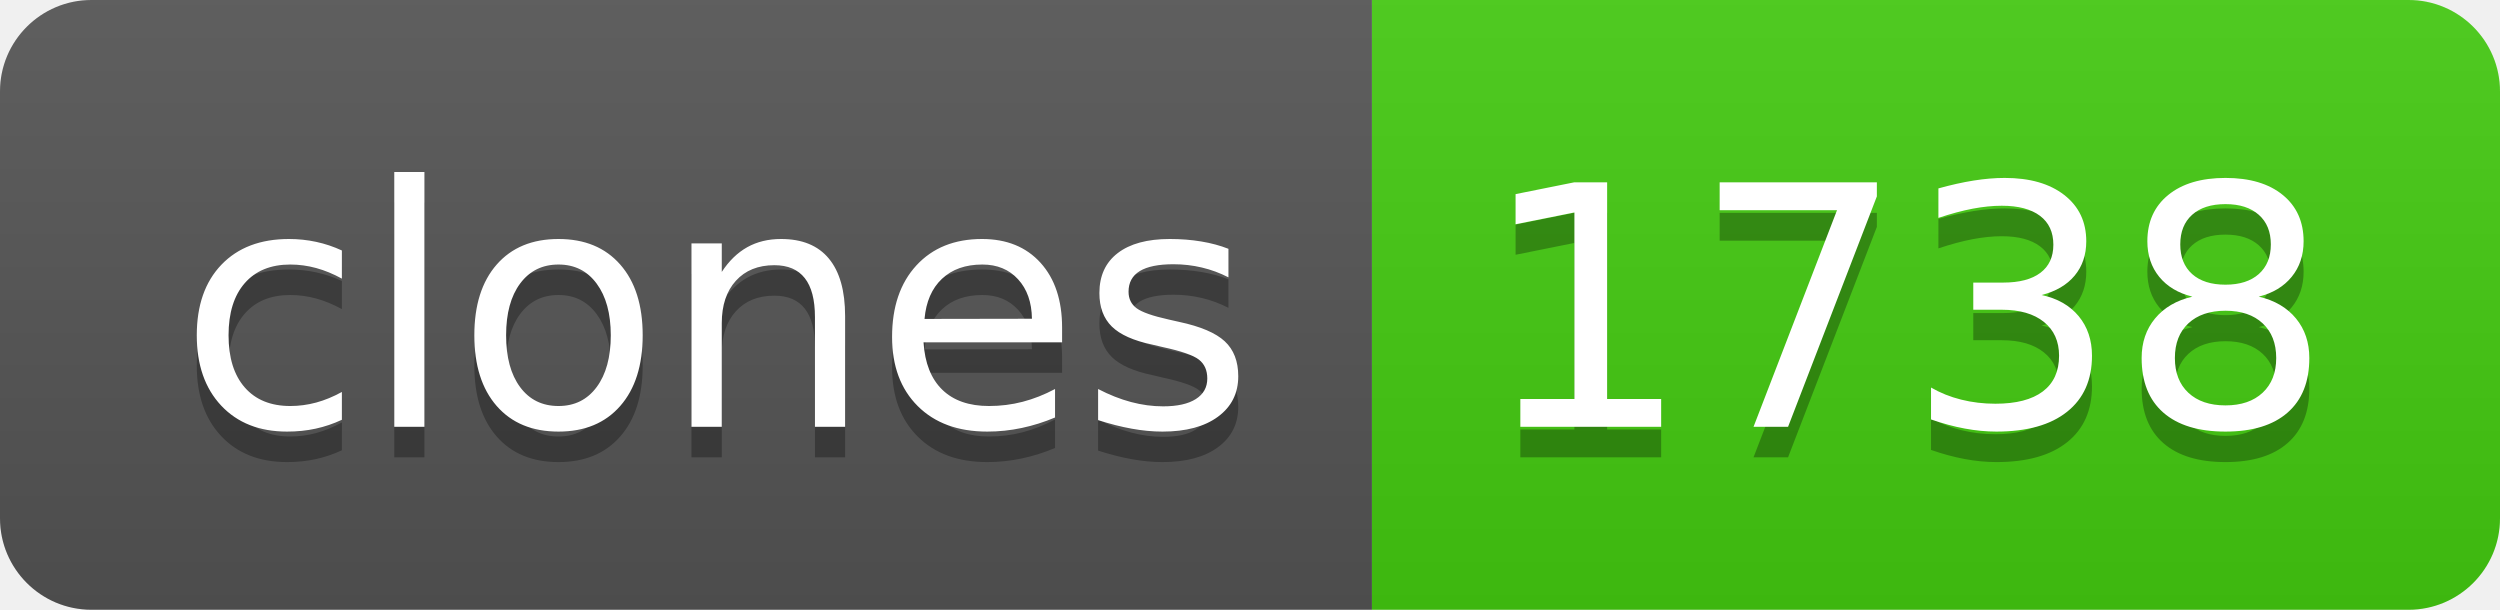
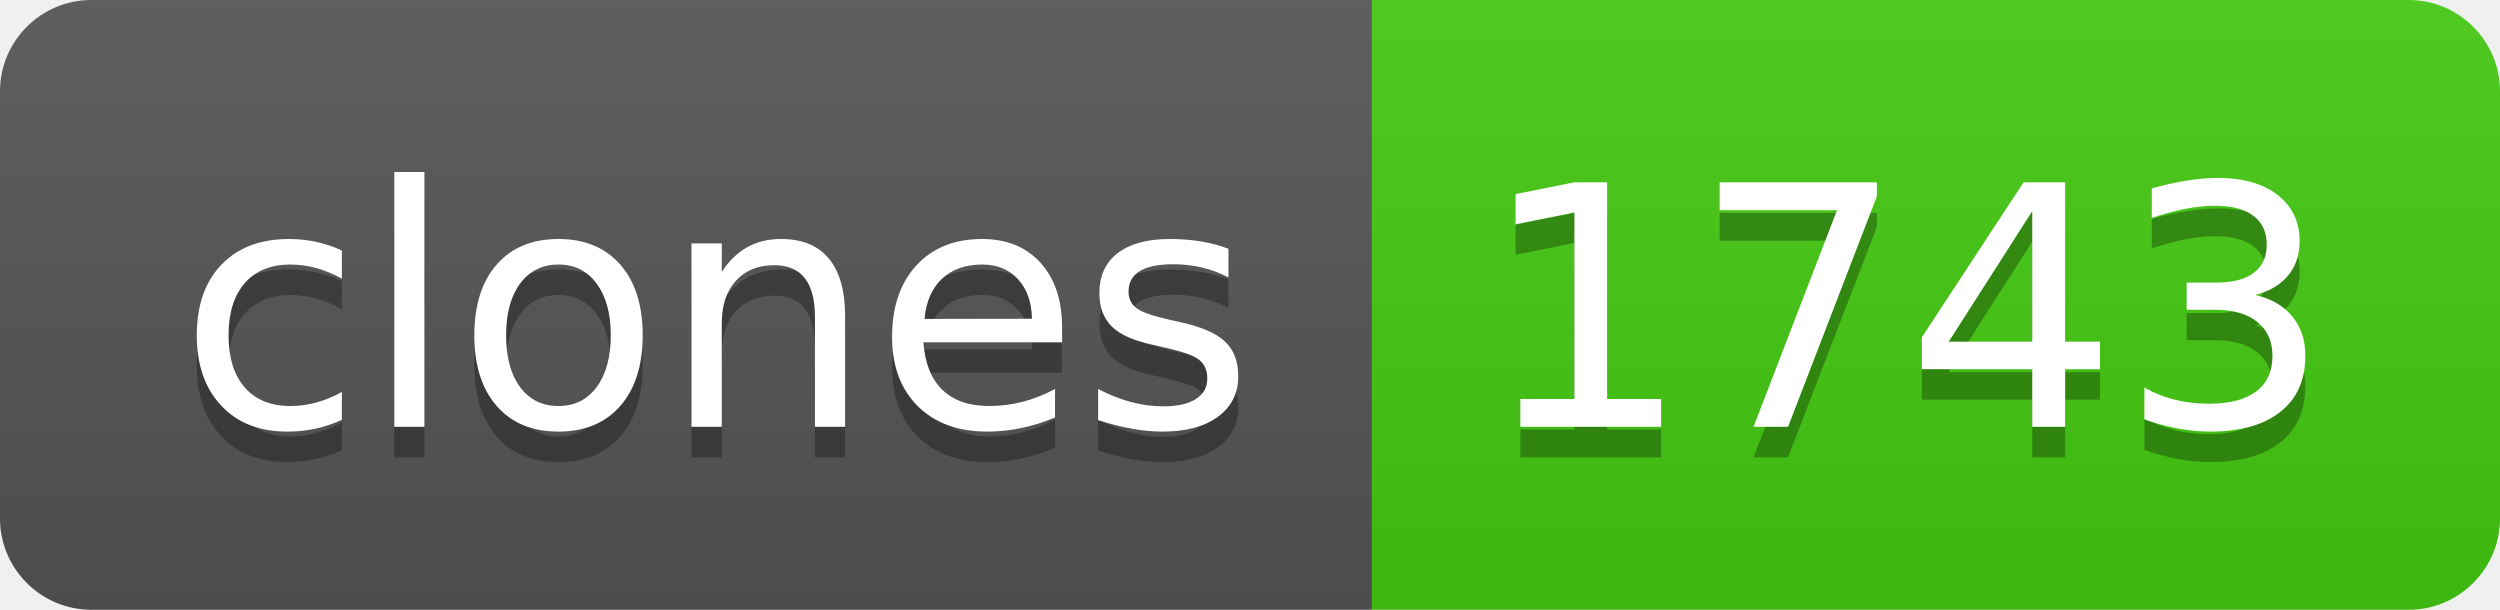
- <svg xmlns="http://www.w3.org/2000/svg" width="82" height="20" role="img" aria-label="clones: 1738">
+ <svg xmlns="http://www.w3.org/2000/svg" width="82" height="20" role="img" aria-label="clones: 1743">
  <linearGradient id="s" x2="0" y2="100%">
    <stop offset="0" stop-color="#bbb" stop-opacity=".1" />
    <stop offset="1" stop-opacity=".1" />
  </linearGradient>
  <clipPath id="r">
    <rect width="82" height="20" rx="3" fill="#fff" />
  </clipPath>
  <g clip-path="url(#r)">
    <rect width="45" height="20" fill="#555" />
    <rect x="45" width="37" height="20" fill="#4c1" />
    <rect width="82" height="20" fill="url(#s)" />
  </g>
  <g fill="#fff" text-anchor="middle" font-family="Verdana,Geneva,DejaVu Sans,sans-serif" text-rendering="geometricPrecision" font-size="110">
    <text aria-hidden="true" x="235" y="150" fill="#010101" fill-opacity=".3" transform="scale(.1)" textLength="350">clones</text>
    <text x="235" y="140" transform="scale(.1)" fill="#fff" textLength="350">clones</text>
-     <text aria-hidden="true" x="625" y="150" fill="#010101" fill-opacity=".3" transform="scale(.1)" textLength="270">1738</text>
-     <text x="625" y="140" transform="scale(.1)" fill="#fff" textLength="270">1738</text>
+     <text aria-hidden="true" x="625" y="150" fill="#010101" fill-opacity=".3" transform="scale(.1)" textLength="270">1743</text>
+     <text x="625" y="140" transform="scale(.1)" fill="#fff" textLength="270">1743</text>
  </g>
</svg>
